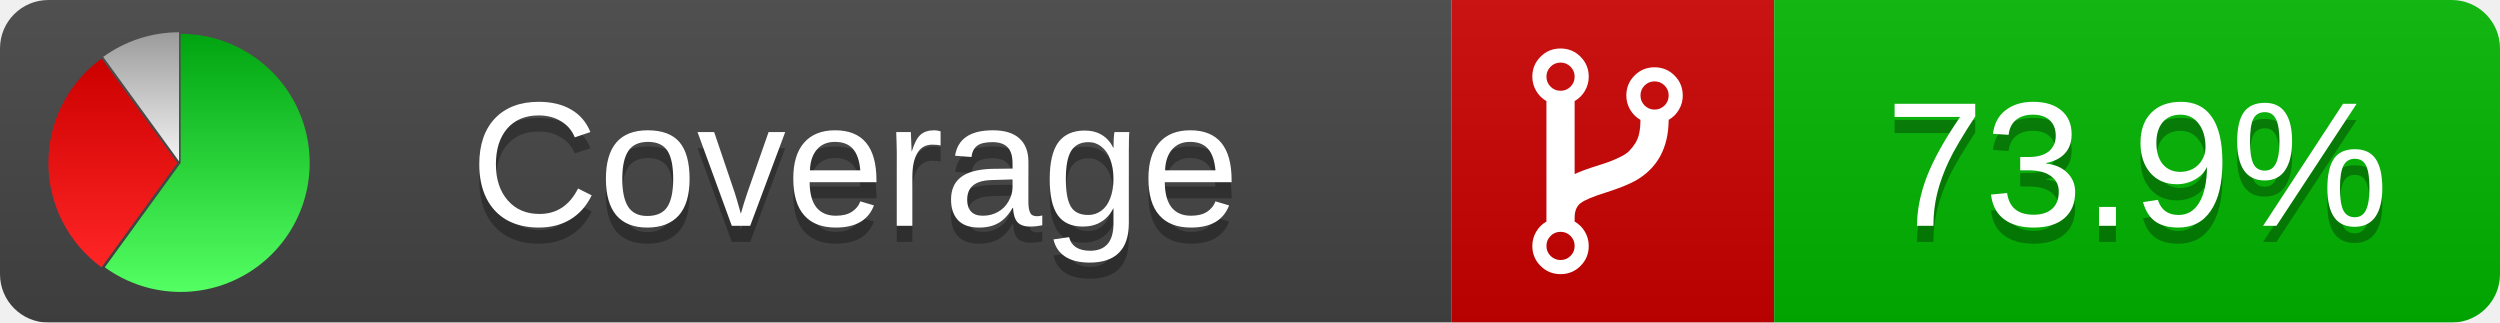
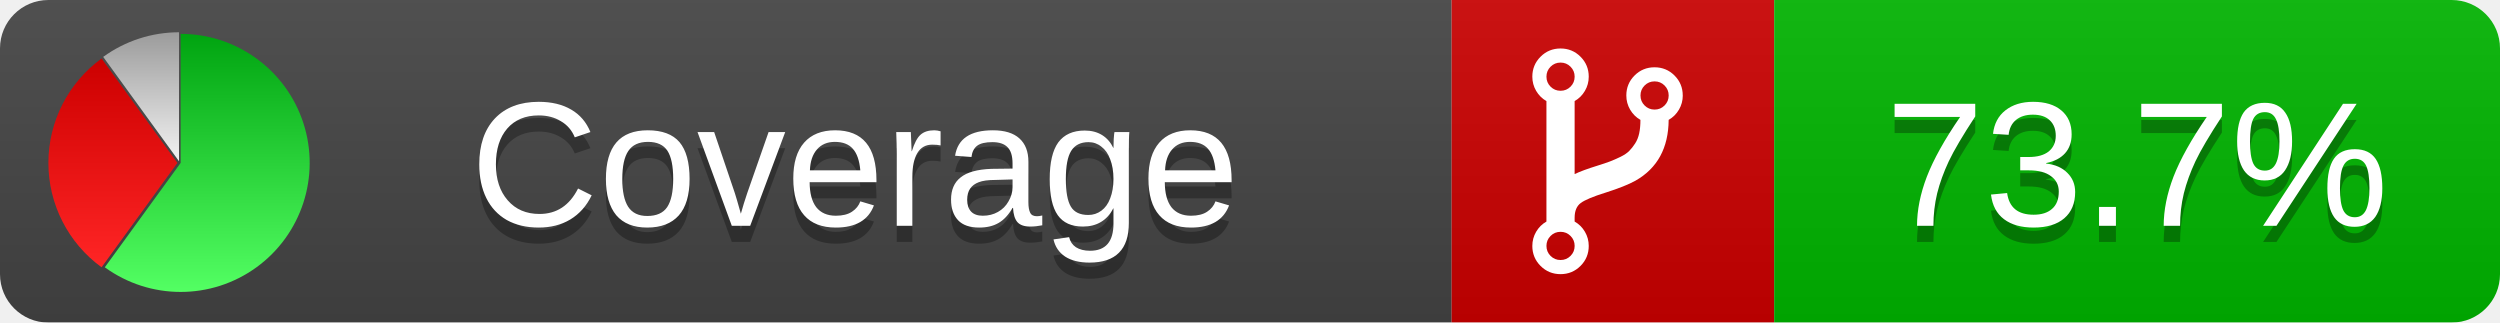
<svg xmlns="http://www.w3.org/2000/svg" xmlns:xlink="http://www.w3.org/1999/xlink" width="155" height="20">
  <style type="text/css">
          
            @keyframes fadeout {
              0 % { visibility: visible; opacity: 1; }
              40% { visibility: visible; opacity: 1; }
              50% { visibility: hidden; opacity: 0; }
              90% { visibility: hidden; opacity: 0; }
              100% { visibility: visible; opacity: 1; }
            }
            @keyframes fadein {
              0% { visibility: hidden; opacity: 0; }
              40% { visibility: hidden; opacity: 0; }
              50% { visibility: visible; opacity: 1; }
              90% { visibility: visible; opacity: 1; }
              100% { visibility: hidden; opacity: 0; }
            }
            .linecoverage {
                animation-duration: 10s;
                animation-name: fadeout;
                animation-iteration-count: infinite;
            }
            .branchcoverage {
                animation-duration: 10s;
                animation-name: fadein;
                animation-iteration-count: infinite;
            }
          
    </style>
  <defs>
    <linearGradient id="gradient" x2="0" y2="100%">
      <stop offset="0" stop-color="#bbb" stop-opacity=".1" />
      <stop offset="1" stop-opacity=".1" />
    </linearGradient>
    <linearGradient id="green" x2="0" y2="100%">
      <stop offset="0" stop-color="#00A410" />
      <stop offset="1" stop-color="#53FF63" />
    </linearGradient>
    <linearGradient id="red" x2="0" y2="100%">
      <stop offset="0" stop-color="#C00" />
      <stop offset="1" stop-color="#FF2525" />
    </linearGradient>
    <linearGradient id="gray" x2="0" y2="100%">
      <stop offset="0" stop-color="#9B9B9B" />
      <stop offset="1" stop-color="#F3F3F3" />
    </linearGradient>
    <mask id="mask">
      <rect width="155" height="20" rx="3" fill="#fff" />
    </mask>
    <g id="icon">
      <path style="fill:url(#green);" d="M205,202.5 l0,-200 a200,200 0 1,1 -117.558,361.803 z" />
      <path style="fill:url(#red);" d="M200,202.5 l-117.558,161.803 a200,200 0 0,1 0,-323.607 z" />
      <path style="fill:url(#gray);" d="M202.5,200 l-117.558,-161.803 a200,200 0 0,1 117.558,-38.196 z" />
    </g>
  </defs>
  <g mask="url(#mask)">
    <rect x="0" y="0" width="90" height="20" fill="#444" />
    <rect x="90" y="0" width="20" height="20" fill="#c00" />
    <rect x="110" y="0" width="45" height="20" fill="#00B600" />
    <rect x="0" y="0" width="155" height="20" fill="url(#gradient)" />
  </g>
  <g>
    <path class="" fill="#fff" d="m 97.628,15.247 q 0,-0.364 -0.255,-0.619 -0.255,-0.255 -0.619,-0.255 -0.364,0 -0.619,0.255 -0.255,0.255 -0.255,0.619 0,0.364 0.255,0.619 0.255,0.255 0.619,0.255 0.364,0 0.619,-0.255 0.255,-0.255 0.255,-0.619 z m 0,-10.493 q 0,-0.364 -0.255,-0.619 -0.255,-0.255 -0.619,-0.255 -0.364,0 -0.619,0.255 -0.255,0.255 -0.255,0.619 0,0.364 0.255,0.619 0.255,0.255 0.619,0.255 0.364,0 0.619,-0.255 0.255,-0.255 0.255,-0.619 z m 5.83,1.166 q 0,-0.364 -0.255,-0.619 -0.255,-0.255 -0.619,-0.255 -0.364,0 -0.619,0.255 -0.255,0.255 -0.255,0.619 0,0.364 0.255,0.619 0.255,0.255 0.619,0.255 0.364,0 0.619,-0.255 0.255,-0.255 0.255,-0.619 z m 0.874,0 q 0,0.474 -0.237,0.879 -0.237,0.405 -0.638,0.633 -0.018,2.614 -2.059,3.771 -0.619,0.346 -1.849,0.738 -1.166,0.364 -1.544,0.647 -0.378,0.282 -0.378,0.911 l 0,0.237 q 0.401,0.228 0.638,0.633 0.237,0.405 0.237,0.879 0,0.729 -0.51,1.239 -0.51,0.51 -1.239,0.51 -0.729,0 -1.239,-0.51 -0.51,-0.51 -0.51,-1.239 0,-0.474 0.237,-0.879 0.237,-0.405 0.638,-0.633 l 0,-7.469 q -0.401,-0.228 -0.638,-0.633 -0.237,-0.405 -0.237,-0.879 0,-0.729 0.51,-1.239 0.51,-0.51 1.239,-0.51 0.729,0 1.239,0.51 0.51,0.51 0.51,1.239 0,0.474 -0.237,0.879 -0.237,0.405 -0.638,0.633 l 0,4.527 q 0.492,-0.237 1.403,-0.519 0.501,-0.155 0.797,-0.269 0.296,-0.114 0.642,-0.282 0.346,-0.169 0.537,-0.36 0.191,-0.191 0.369,-0.465 0.178,-0.273 0.255,-0.633 0.077,-0.36 0.077,-0.833 -0.401,-0.228 -0.638,-0.633 -0.237,-0.405 -0.237,-0.879 0,-0.729 0.51,-1.239 0.51,-0.51 1.239,-0.51 0.729,0 1.239,0.51 0.51,0.51 0.51,1.239 z" />
  </g>
  <g fill="#fff" text-anchor="middle" font-family="Verdana,Arial,Geneva,sans-serif" font-size="11">
    <a xlink:href="https://github.com/danielpalme/ReportGenerator" target="_top">
      <use xlink:href="#icon" transform="translate(3,2) scale(.04)" />
    </a>
    <text x="53" y="15" fill="#010101" fill-opacity=".3">Coverage</text>
    <text x="53" y="14" fill="#fff">Coverage</text>
-     <text class="" x="132.5" y="15" fill="#010101" fill-opacity=".3">73.9%</text>
-     <text class="" x="132.5" y="14">73.9%</text>
+     <text class="" x="132.5" y="15" fill="#010101" fill-opacity=".3">73.7%</text>
+     <text class="" x="132.5" y="14">73.7%</text>
  </g>
  <g>
    <rect class="" x="90" y="0" width="65" height="20" fill-opacity="0" />
  </g>
</svg>
